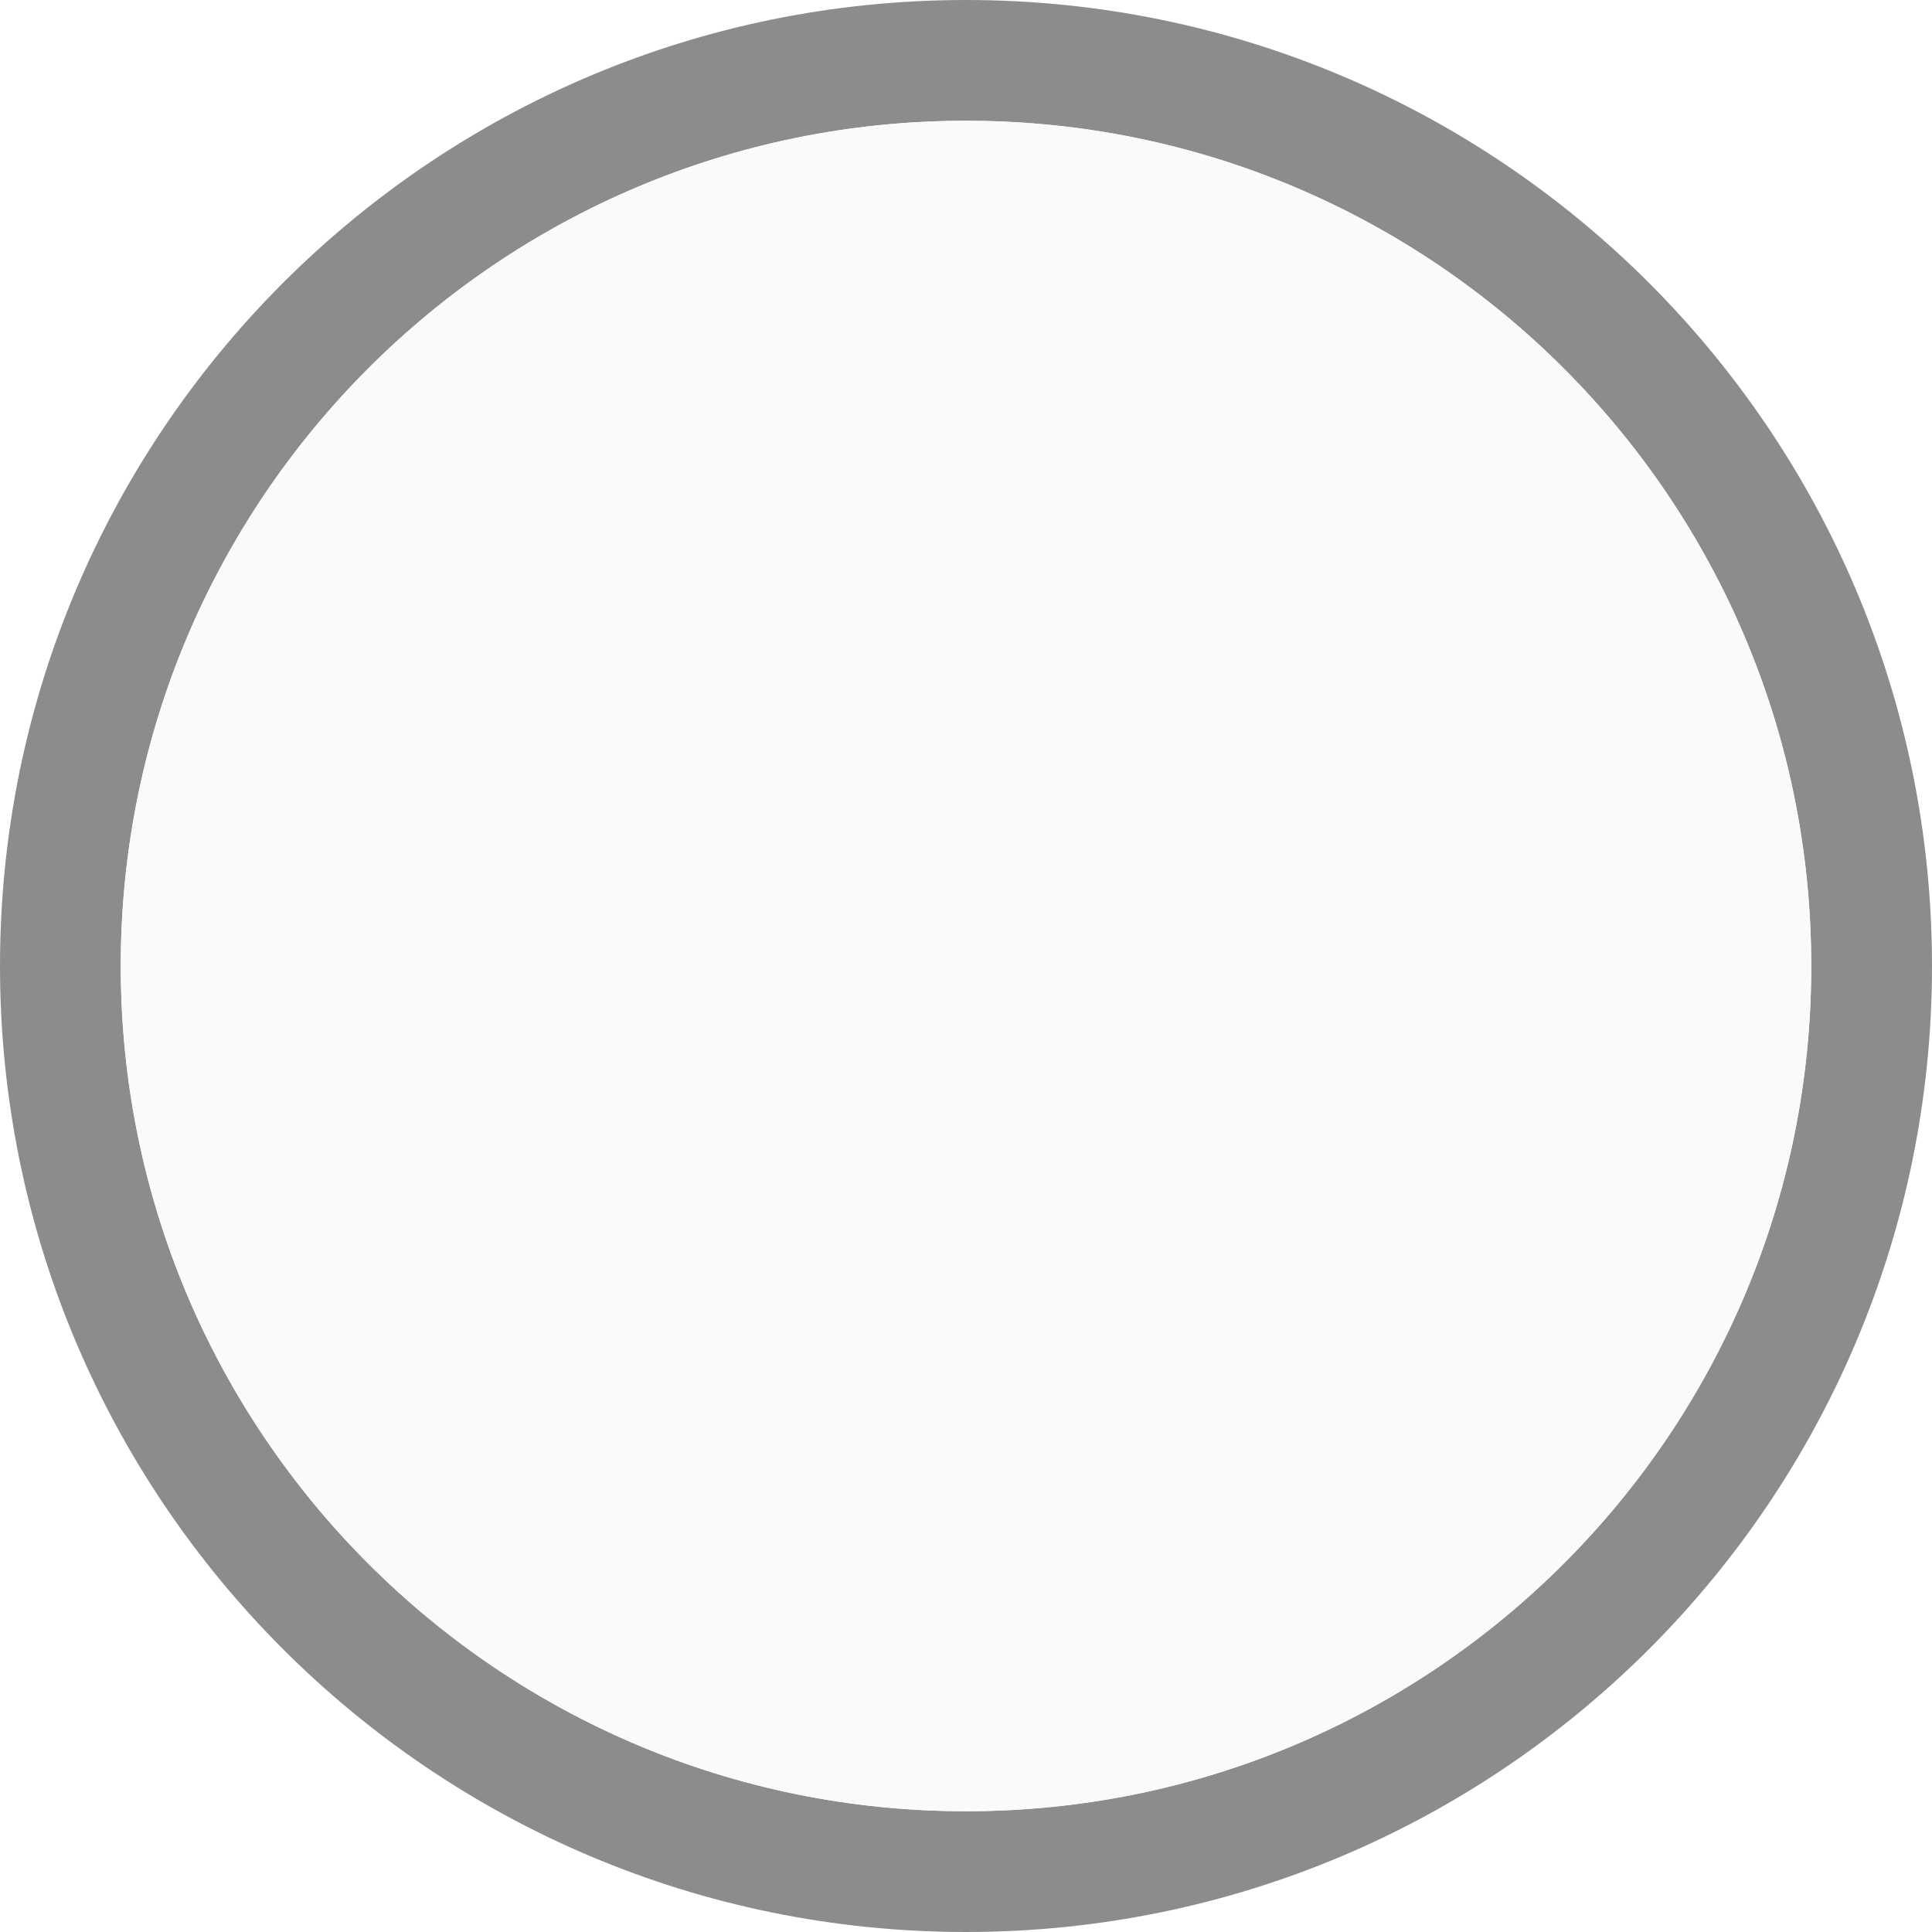
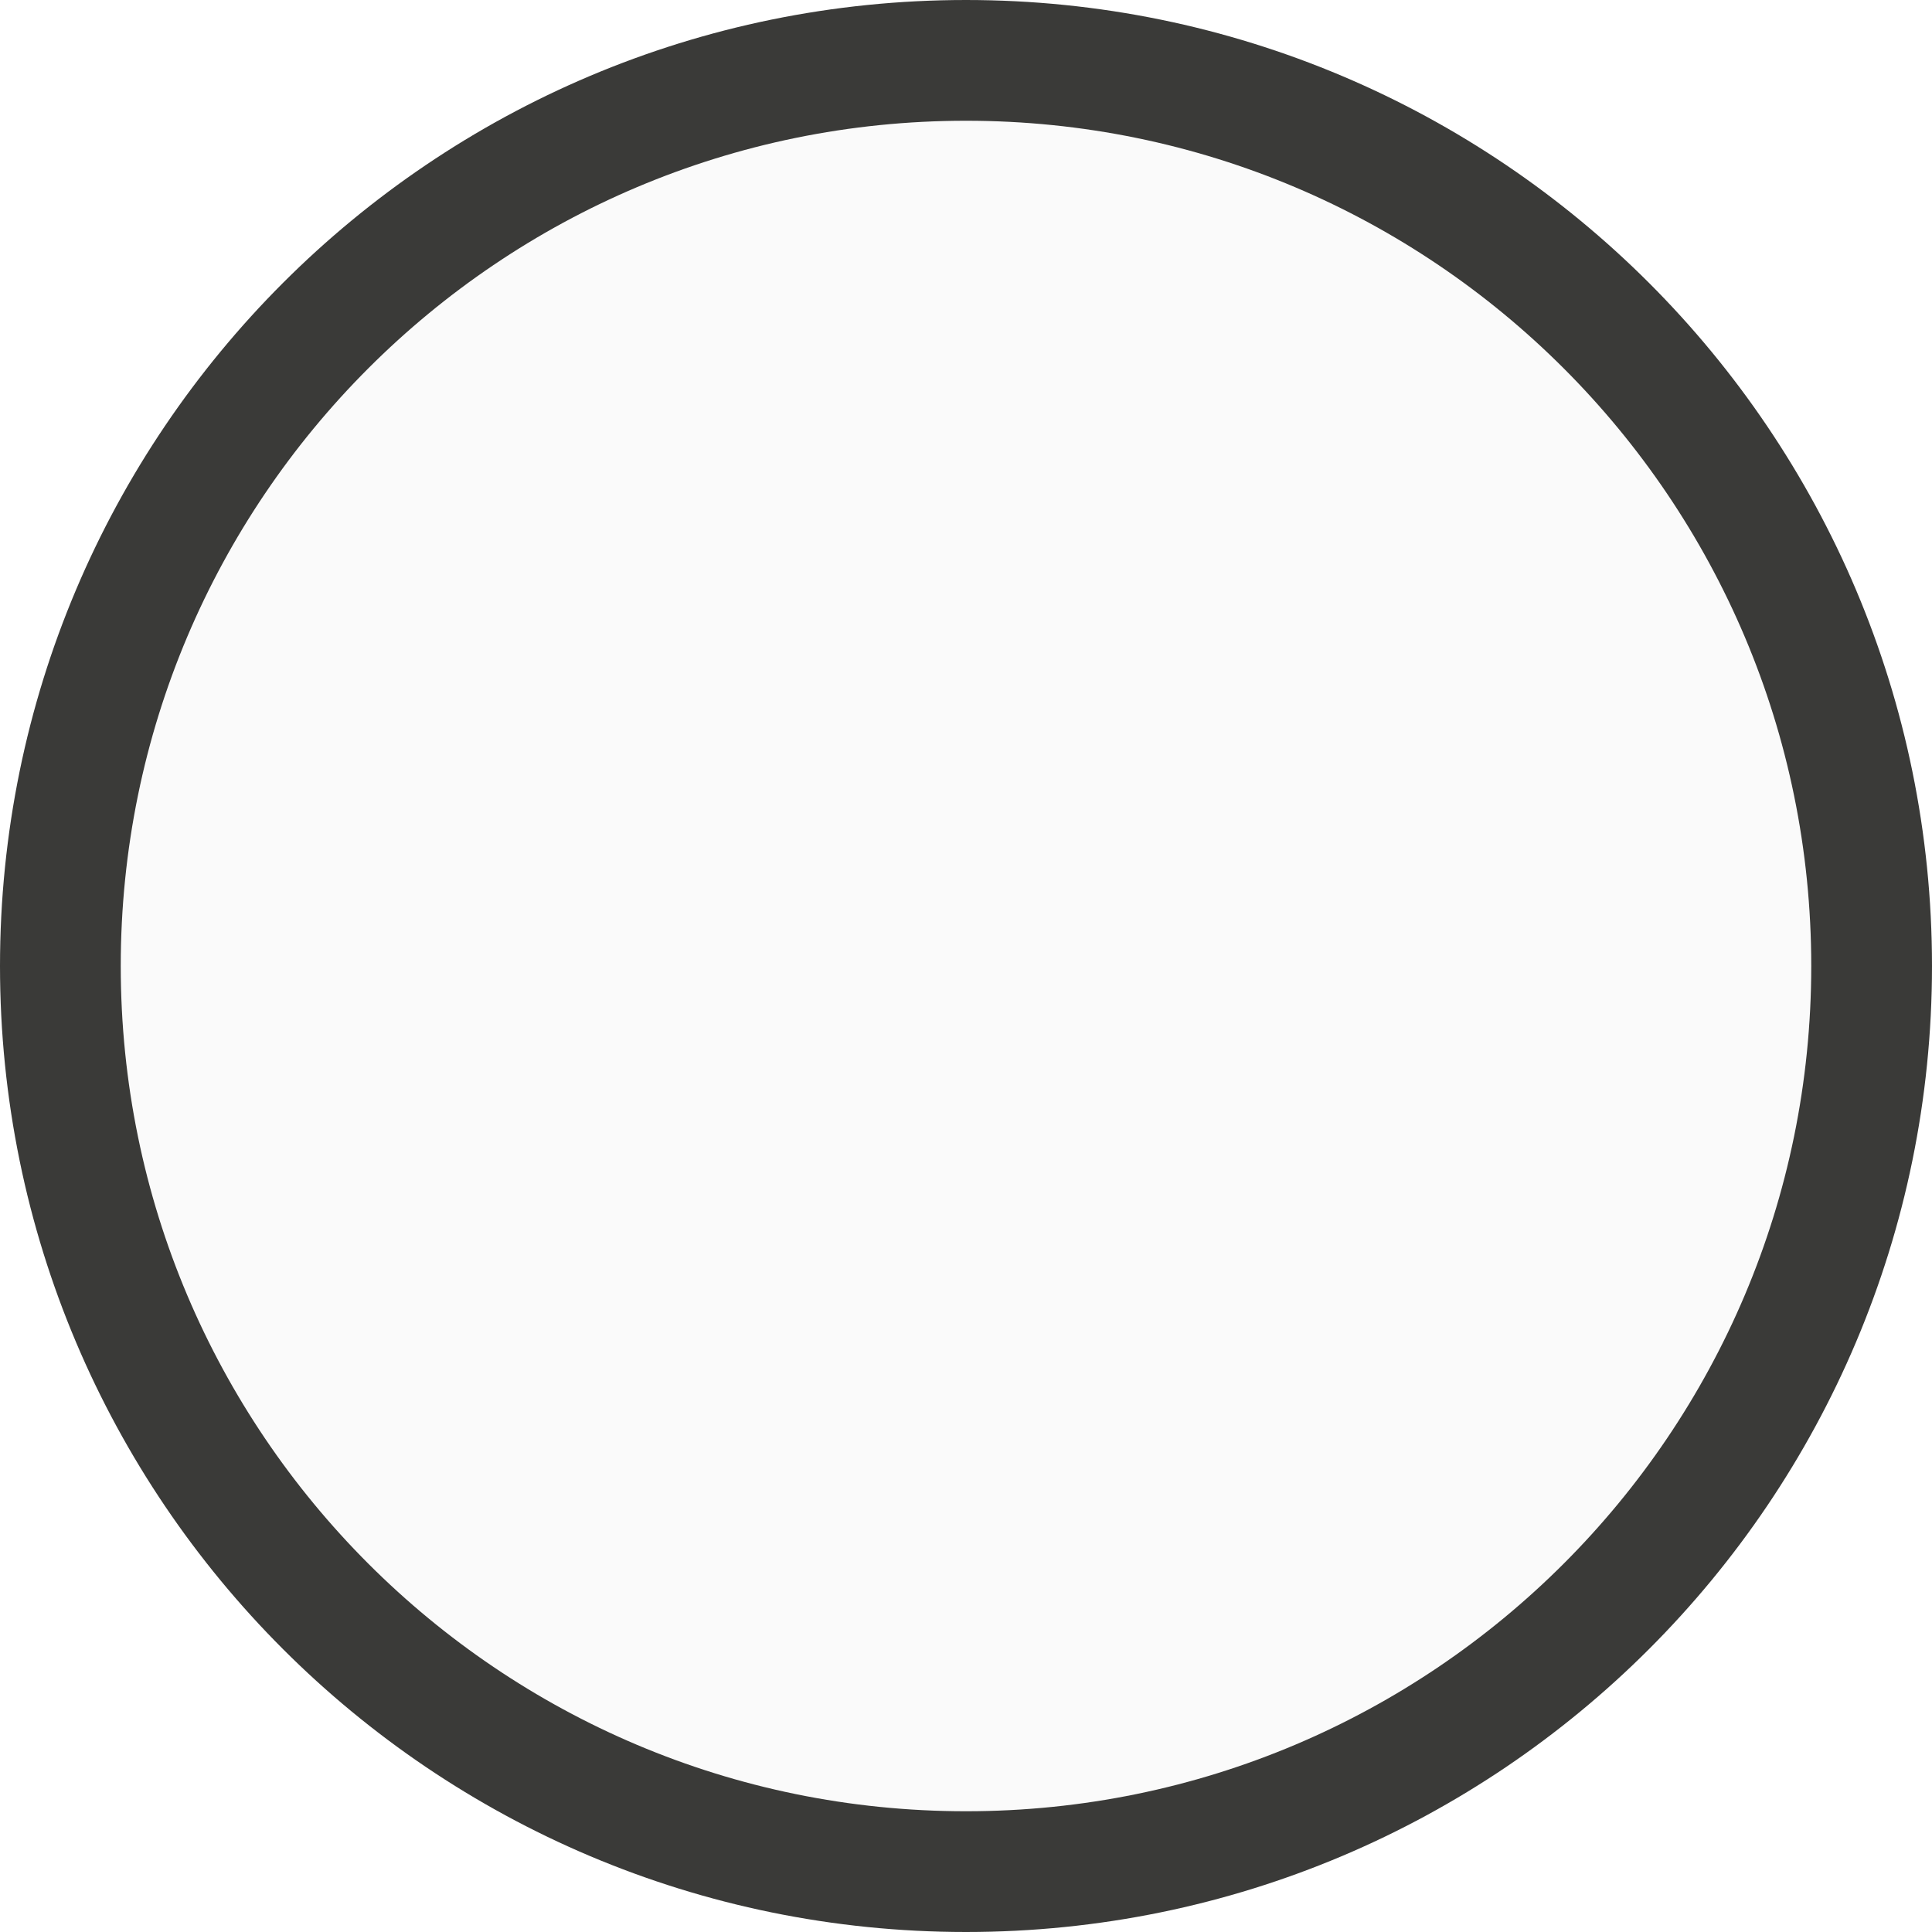
- <svg xmlns="http://www.w3.org/2000/svg" viewBox="0 0 16 16">/&gt;<g fill="#fafafa">
-     <path d="m8 .5c-4.142 0-7.5 3.358-7.5 7.5 0 4.142 3.358 7.5 7.5 7.5s7.5-3.358 7.5-7.5c0-4.142-3.358-7.5-7.5-7.5z" stroke="#8c8c8c" />
-     <path d="m8 1a7 7 0 0 0 -7 7 7 7 0 0 0 7 7 7 7 0 0 0 7-7 7 7 0 0 0 -7-7zm0 1a6 6 0 0 1 6 6 6 6 0 0 1 -6 6 6 6 0 0 1 -6-6 6 6 0 0 1 6-6z" />
-   </g>
+ <svg xmlns="http://www.w3.org/2000/svg" viewBox="0 0 16 16">
+ /&amp;gt;<path d="m8 .5c-4.142 0-7.5 3.358-7.5 7.5 0 4.142 3.358 7.5 7.5 7.5s7.5-3.358 7.5-7.5c0-4.142-3.358-7.5-7.5-7.5z" fill="#fafafa" stroke="#3a3a38" />
</svg>
